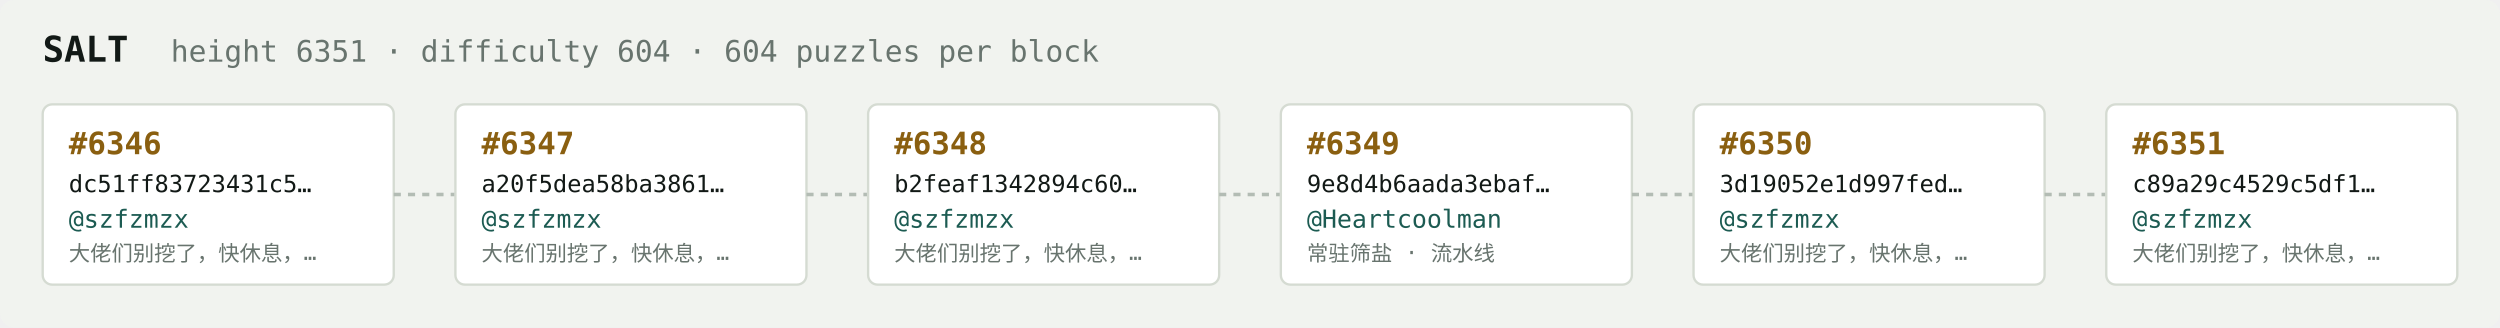
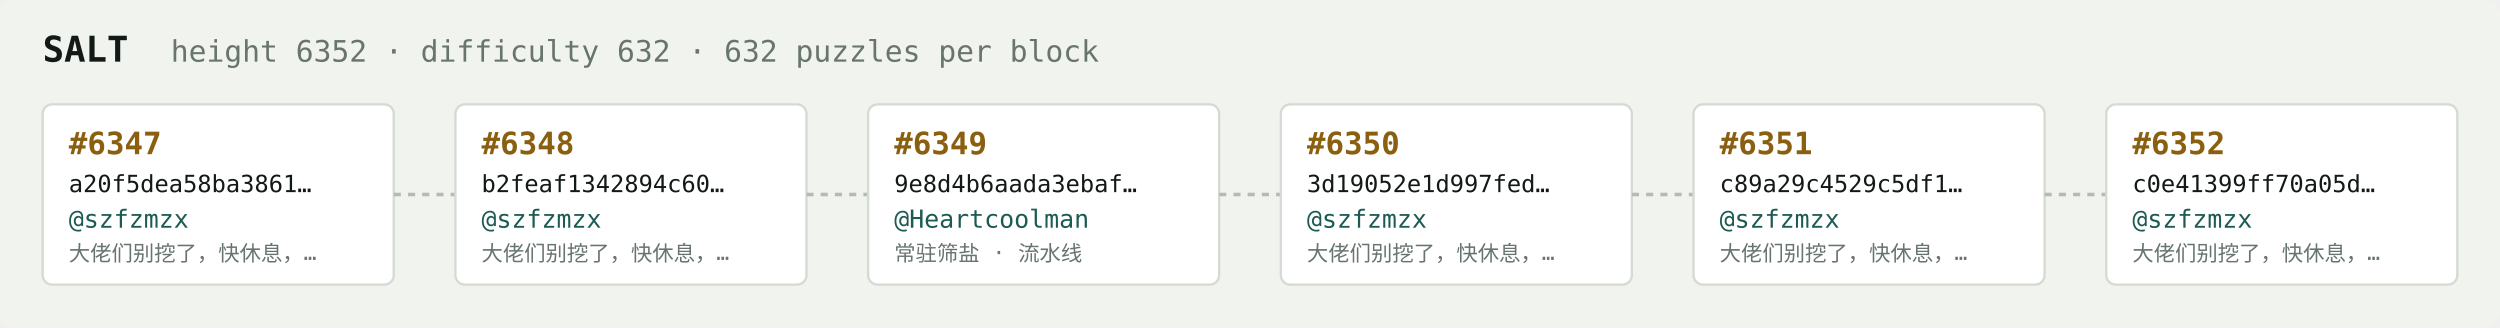
<svg xmlns="http://www.w3.org/2000/svg" width="1054" height="138" viewBox="0 0 1054 138" font-family="ui-monospace,SFMono-Regular,Menlo,monospace">
  <rect fill="#f1f3ef" width="1054" height="138" rx="6" />
  <text x="18" y="26" fill="#121916" font-size="15" font-weight="700">SALT</text>
-   <text x="72" y="26" fill="#68746e" font-size="12.5">height 6351 · difficulty 604 · 604 puzzles per block</text>
+   <text x="72" y="26" fill="#68746e" font-size="12.5">height 6352 · difficulty 632 · 632 puzzles per block</text>
  <rect x="18" y="44" width="148" height="76" rx="4" fill="#ffffff" stroke="#d5dbd2" stroke-width="1" />
-   <text x="29" y="65" fill="#8a5f10" font-size="13" font-weight="700">#6346</text>
-   <text x="29" y="81" fill="#121916" font-size="10">dc51ff83723431c5…</text>
+   <text x="29" y="65" fill="#8a5f10" font-size="13" font-weight="700">#6347</text>
+   <text x="29" y="81" fill="#121916" font-size="10">a20f5dea58ba3861…</text>
  <text x="29" y="96" fill="#1c5b52" font-size="10.5">@szfzmzx</text>
  <text x="29" y="110" fill="#68746e" font-size="9">大佬们别挖了，快休息，…</text>
  <line x1="166" y1="82.0" x2="192" y2="82.0" stroke="#b3bcb4" stroke-width="1.5" stroke-dasharray="3 3" />
  <rect x="192" y="44" width="148" height="76" rx="4" fill="#ffffff" stroke="#d5dbd2" stroke-width="1" />
-   <text x="203" y="65" fill="#8a5f10" font-size="13" font-weight="700">#6347</text>
-   <text x="203" y="81" fill="#121916" font-size="10">a20f5dea58ba3861…</text>
+   <text x="203" y="65" fill="#8a5f10" font-size="13" font-weight="700">#6348</text>
+   <text x="203" y="81" fill="#121916" font-size="10">b2feaf1342894c60…</text>
  <text x="203" y="96" fill="#1c5b52" font-size="10.5">@szfzmzx</text>
  <text x="203" y="110" fill="#68746e" font-size="9">大佬们别挖了，快休息，…</text>
  <line x1="340" y1="82.0" x2="366" y2="82.0" stroke="#b3bcb4" stroke-width="1.5" stroke-dasharray="3 3" />
  <rect x="366" y="44" width="148" height="76" rx="4" fill="#ffffff" stroke="#d5dbd2" stroke-width="1" />
-   <text x="377" y="65" fill="#8a5f10" font-size="13" font-weight="700">#6348</text>
-   <text x="377" y="81" fill="#121916" font-size="10">b2feaf1342894c60…</text>
-   <text x="377" y="96" fill="#1c5b52" font-size="10.5">@szfzmzx</text>
-   <text x="377" y="110" fill="#68746e" font-size="9">大佬们别挖了，快休息，…</text>
+   <text x="377" y="65" fill="#8a5f10" font-size="13" font-weight="700">#6349</text>
+   <text x="377" y="81" fill="#121916" font-size="10">9e8d4b6aada3ebaf…</text>
+   <text x="377" y="96" fill="#1c5b52" font-size="10.5">@Heartcoolman</text>
+   <text x="377" y="110" fill="#68746e" font-size="9">常驻筛盐 · 流水线</text>
  <line x1="514" y1="82.0" x2="540" y2="82.0" stroke="#b3bcb4" stroke-width="1.5" stroke-dasharray="3 3" />
  <rect x="540" y="44" width="148" height="76" rx="4" fill="#ffffff" stroke="#d5dbd2" stroke-width="1" />
-   <text x="551" y="65" fill="#8a5f10" font-size="13" font-weight="700">#6349</text>
-   <text x="551" y="81" fill="#121916" font-size="10">9e8d4b6aada3ebaf…</text>
-   <text x="551" y="96" fill="#1c5b52" font-size="10.5">@Heartcoolman</text>
-   <text x="551" y="110" fill="#68746e" font-size="9">常驻筛盐 · 流水线</text>
+   <text x="551" y="65" fill="#8a5f10" font-size="13" font-weight="700">#6350</text>
+   <text x="551" y="81" fill="#121916" font-size="10">3d19052e1d997fed…</text>
+   <text x="551" y="96" fill="#1c5b52" font-size="10.5">@szfzmzx</text>
+   <text x="551" y="110" fill="#68746e" font-size="9">大佬们别挖了，快休息，…</text>
  <line x1="688" y1="82.0" x2="714" y2="82.0" stroke="#b3bcb4" stroke-width="1.5" stroke-dasharray="3 3" />
  <rect x="714" y="44" width="148" height="76" rx="4" fill="#ffffff" stroke="#d5dbd2" stroke-width="1" />
-   <text x="725" y="65" fill="#8a5f10" font-size="13" font-weight="700">#6350</text>
-   <text x="725" y="81" fill="#121916" font-size="10">3d19052e1d997fed…</text>
+   <text x="725" y="65" fill="#8a5f10" font-size="13" font-weight="700">#6351</text>
+   <text x="725" y="81" fill="#121916" font-size="10">c89a29c4529c5df1…</text>
  <text x="725" y="96" fill="#1c5b52" font-size="10.5">@szfzmzx</text>
  <text x="725" y="110" fill="#68746e" font-size="9">大佬们别挖了，快休息，…</text>
  <line x1="862" y1="82.0" x2="888" y2="82.0" stroke="#b3bcb4" stroke-width="1.5" stroke-dasharray="3 3" />
  <rect x="888" y="44" width="148" height="76" rx="4" fill="#ffffff" stroke="#d5dbd2" stroke-width="1" />
-   <text x="899" y="65" fill="#8a5f10" font-size="13" font-weight="700">#6351</text>
-   <text x="899" y="81" fill="#121916" font-size="10">c89a29c4529c5df1…</text>
+   <text x="899" y="65" fill="#8a5f10" font-size="13" font-weight="700">#6352</text>
+   <text x="899" y="81" fill="#121916" font-size="10">c0e41399ff70a05d…</text>
  <text x="899" y="96" fill="#1c5b52" font-size="10.5">@szfzmzx</text>
  <text x="899" y="110" fill="#68746e" font-size="9">大佬们别挖了，快休息，…</text>
</svg>
